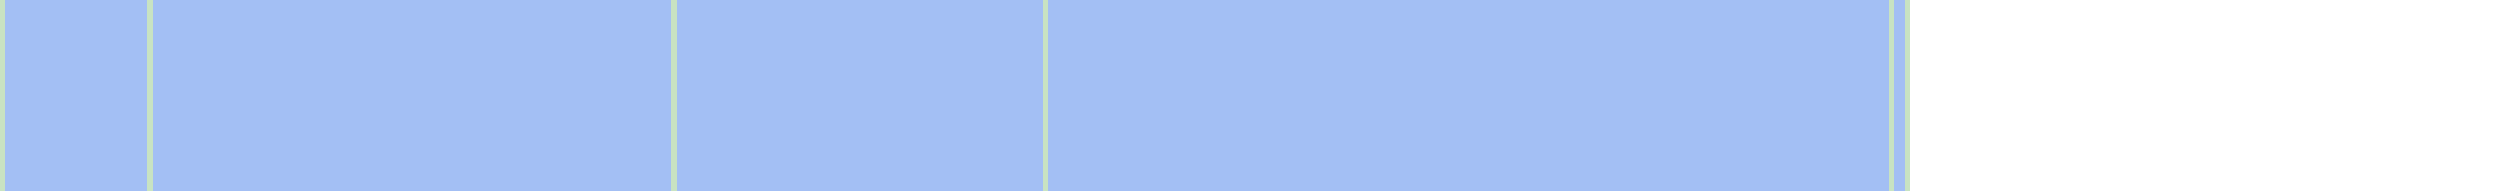
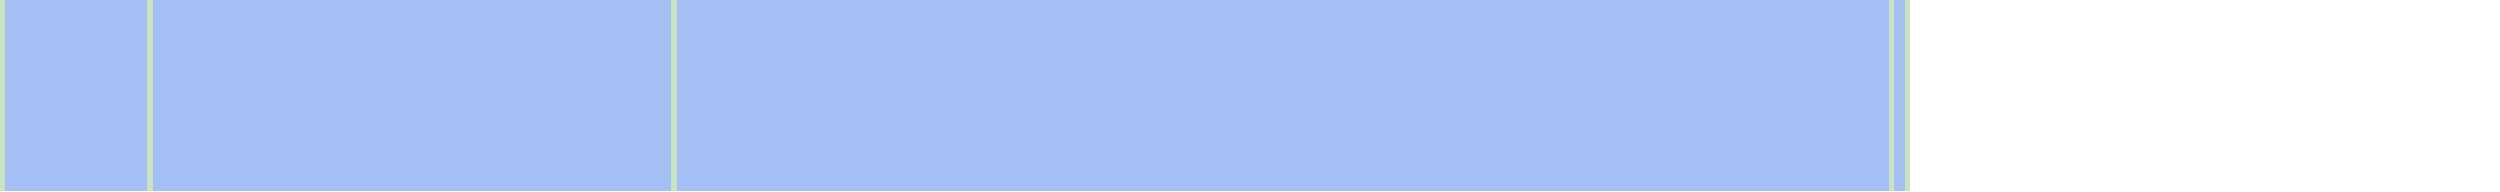
<svg xmlns="http://www.w3.org/2000/svg" viewBox="0 0 458 35" shape-rendering="crispEdges">
  <rect y="0" x="0" width="350" height="35" fill="#a3bff4" />
  <rect y="0" x="0" width="1" height="35" fill="#c8e3c2" />
  <rect y="0" x="27" width="1" height="35" fill="#c8e3c2" />
  <rect y="0" x="123" width="1" height="35" fill="#c8e3c2" />
-   <rect y="0" x="191" width="1" height="35" fill="#c8e3c2" />
  <rect y="0" x="346" width="1" height="35" fill="#c8e3c2" />
  <rect y="0" x="349" width="1" height="35" fill="#c8e3c2" />
</svg>
